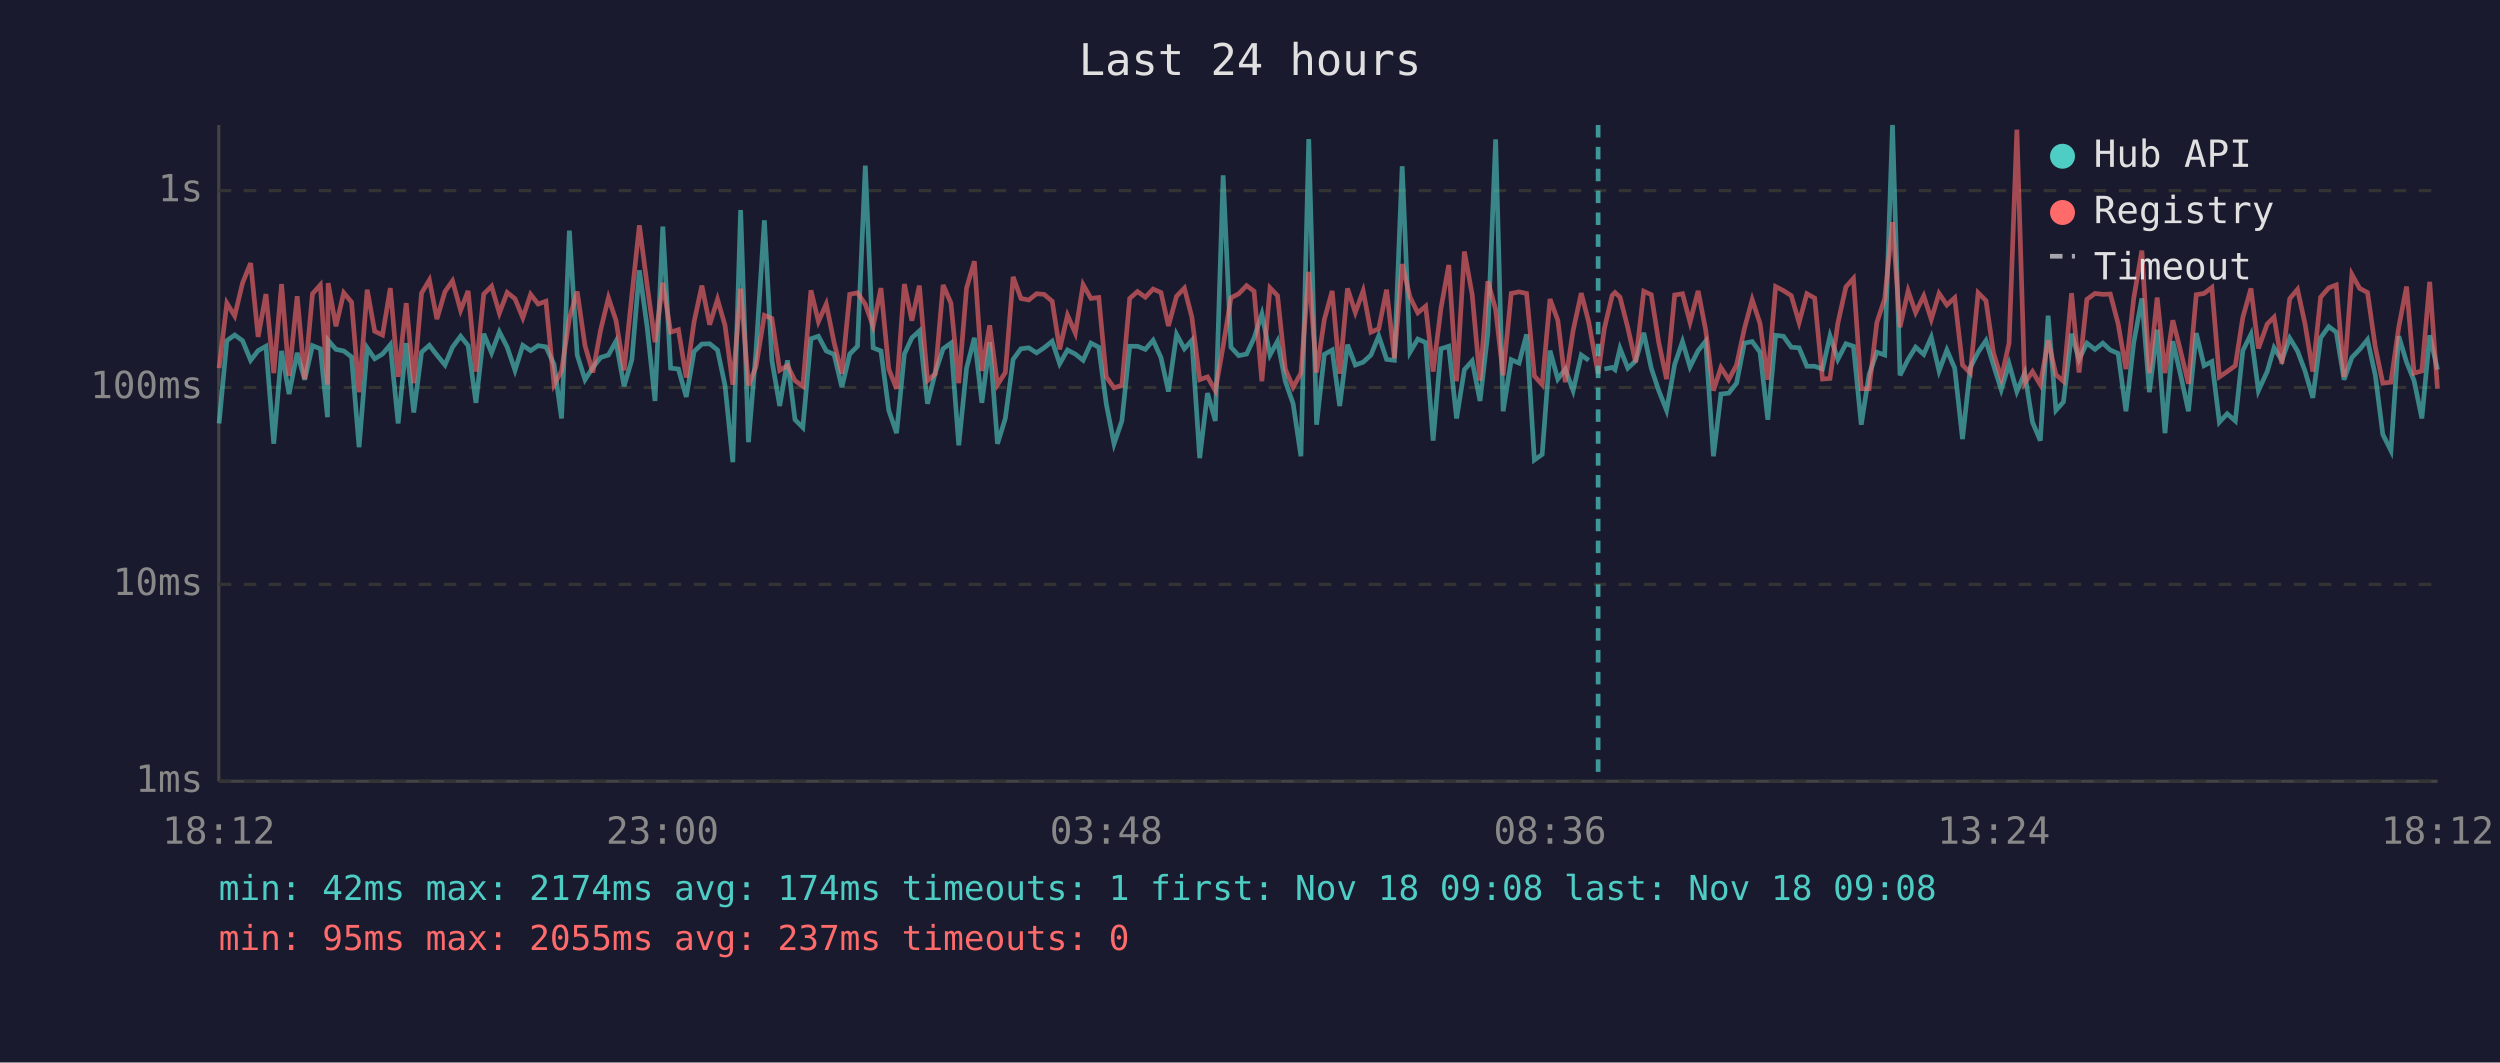
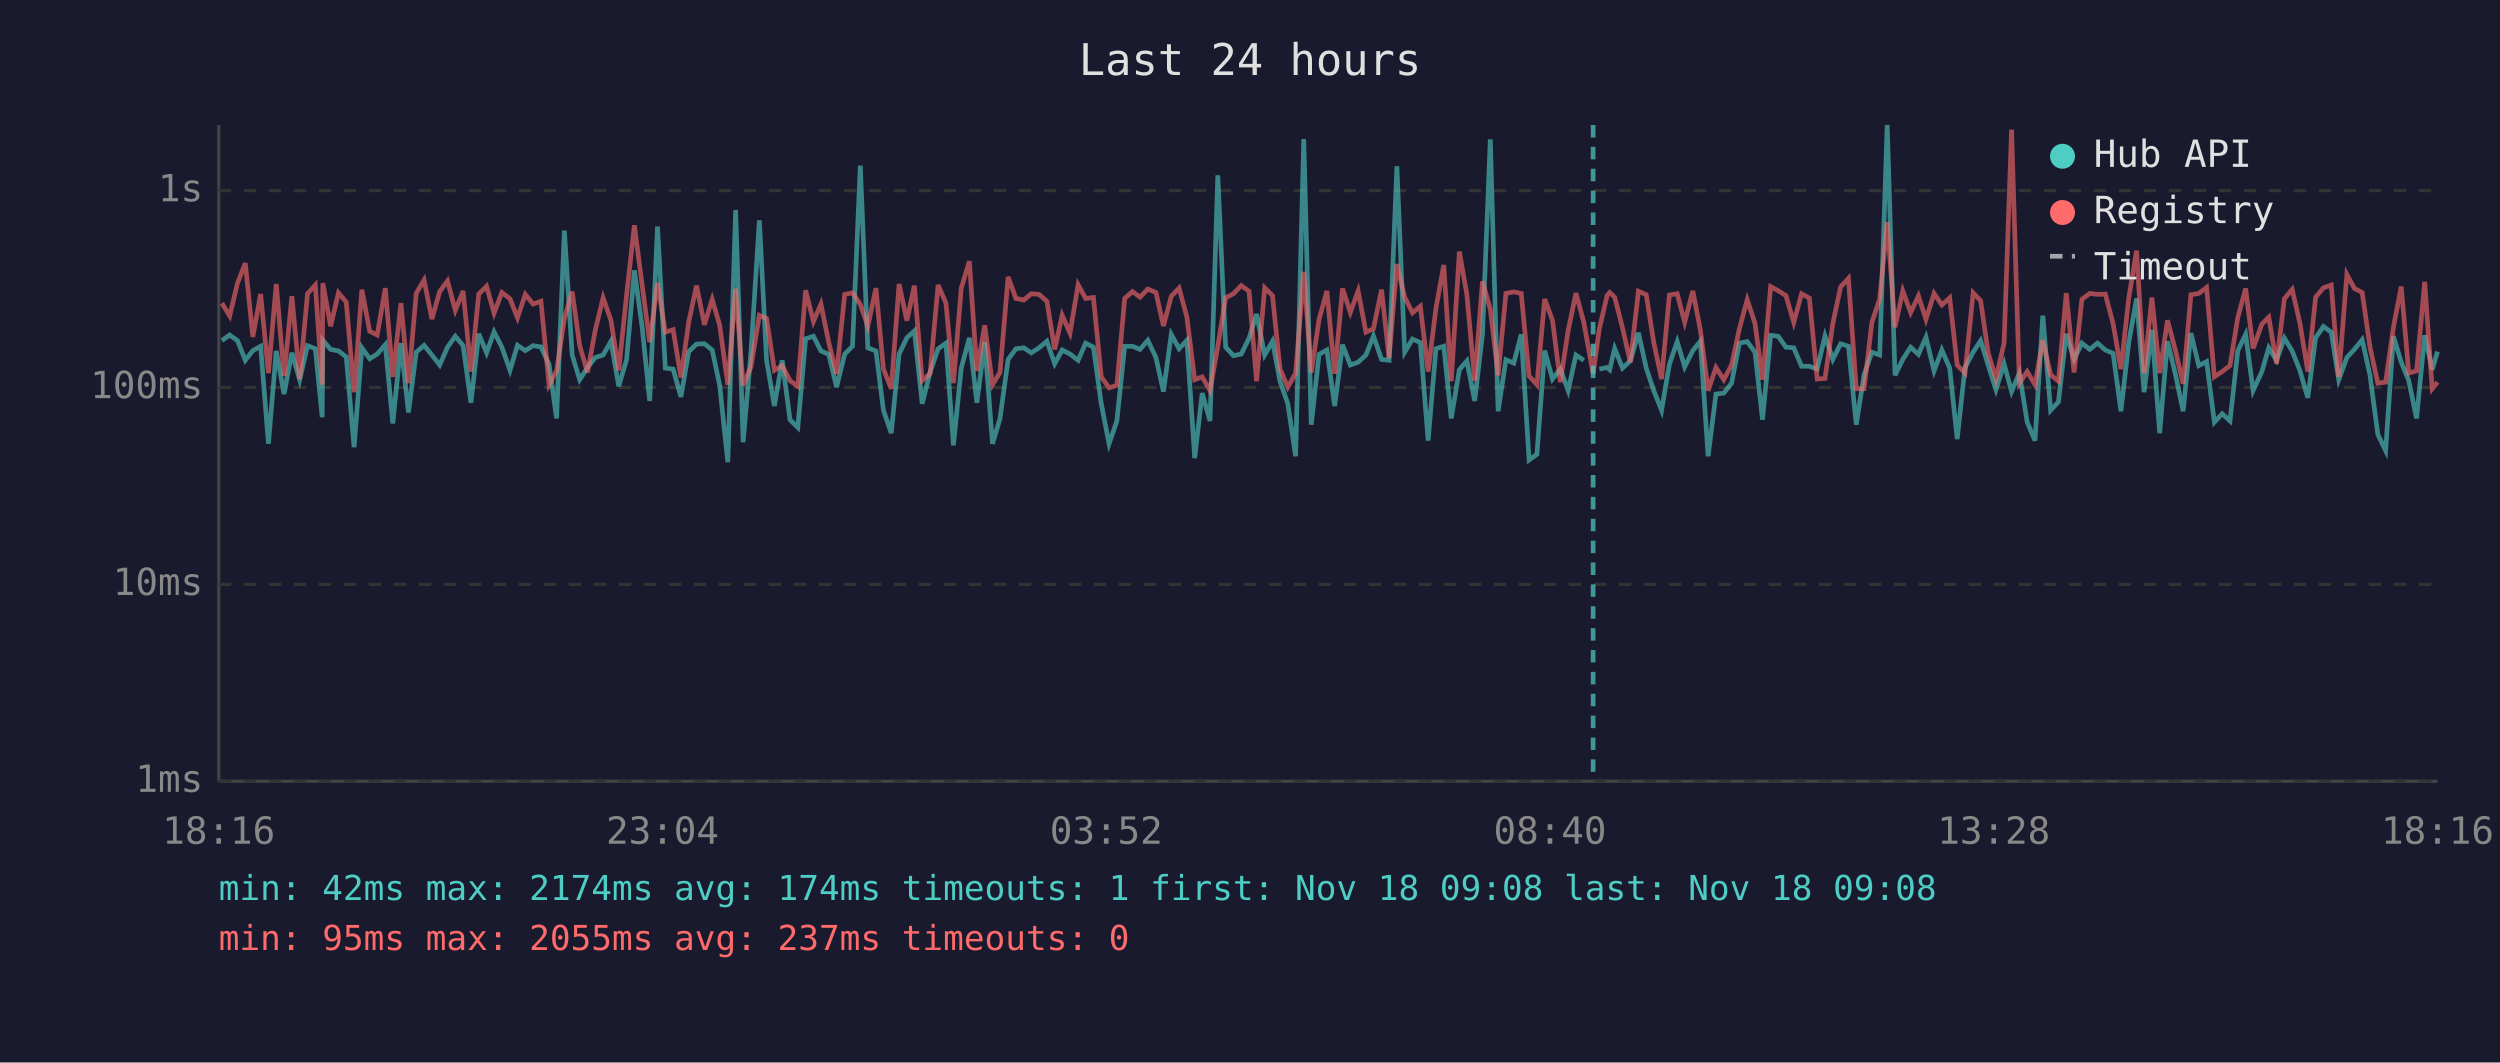
<svg xmlns="http://www.w3.org/2000/svg" viewBox="0 0 800 340" font-family="monospace" font-size="12">
  <rect width="800" height="340" fill="#1a1a2e" />
  <text x="400" y="24" fill="#e0e0e0" font-size="14" text-anchor="middle">Last 24 hours</text>
  <line x1="70" y1="40" x2="70" y2="250" stroke="#444" stroke-width="1" />
  <line x1="70" y1="250" x2="780" y2="250" stroke="#444" stroke-width="1" />
  <line x1="70" y1="250" x2="780" y2="250" stroke="#333" stroke-width="1" stroke-dasharray="4" />
  <text x="65" y="250" fill="#888" text-anchor="end" dominant-baseline="middle">1ms</text>
  <line x1="70" y1="187" x2="780" y2="187" stroke="#333" stroke-width="1" stroke-dasharray="4" />
  <text x="65" y="187" fill="#888" text-anchor="end" dominant-baseline="middle">10ms</text>
  <line x1="70" y1="124" x2="780" y2="124" stroke="#333" stroke-width="1" stroke-dasharray="4" />
  <text x="65" y="124" fill="#888" text-anchor="end" dominant-baseline="middle">100ms</text>
  <line x1="70" y1="61" x2="780" y2="61" stroke="#333" stroke-width="1" stroke-dasharray="4" />
  <text x="65" y="61" fill="#888" text-anchor="end" dominant-baseline="middle">1s</text>
-   <text x="70" y="270" fill="#888" text-anchor="middle">18:12</text>
-   <text x="212" y="270" fill="#888" text-anchor="middle">23:00</text>
-   <text x="354" y="270" fill="#888" text-anchor="middle">03:48</text>
-   <text x="496" y="270" fill="#888" text-anchor="middle">08:36</text>
-   <text x="638" y="270" fill="#888" text-anchor="middle">13:24</text>
-   <text x="780" y="270" fill="#888" text-anchor="middle">18:12</text>
-   <polyline points="70.1,135.5 72.6,109.0 75.1,107.2 77.6,109.0 80.2,115.3 82.6,112.2 85.1,110.8 87.6,142.0 90.1,112.3 92.5,126.1 95.1,112.9 97.5,121.5 100.0,110.6 102.5,111.6 104.8,133.5 105.0,108.9 107.5,111.8 110.0,112.3 112.5,114.2 114.9,143.1 117.5,111.3 119.9,114.8 122.4,113.3 124.9,110.3 127.4,135.5 130.0,109.8 132.4,132.0 134.9,112.7 137.4,110.5 139.8,113.6 142.4,116.8 144.8,111.1 147.4,107.6 149.8,110.6 152.3,128.9 154.8,106.8 157.3,112.9 159.8,106.2 162.3,111.1 164.8,118.5 167.3,110.5 169.8,112.2 172.2,110.6 174.7,111.0 177.3,116.6 179.7,133.9 182.2,73.8 184.7,113.6 187.2,121.5 189.7,117.6 192.2,114.4 194.7,113.6 197.1,109.2 199.7,123.6 202.2,115.1 204.6,86.5 207.1,104.8 209.6,128.3 212.1,72.5 214.6,117.8 217.1,118.1 219.6,127.0 222.1,112.5 224.6,110.1 227.1,110.0 229.6,112.0 232.0,123.3 234.5,147.9 237.0,67.2 239.5,141.5 241.9,112.7 244.6,70.5 247.0,115.3 249.5,129.9 252.0,115.3 254.4,134.3 256.9,136.8 259.5,108.4 261.9,107.6 264.4,112.3 266.9,113.4 269.4,123.9 271.9,113.3 274.4,110.8 276.9,53.0 279.4,111.3 281.9,112.3 284.4,131.3 286.9,138.6 289.4,113.3 291.8,108.1 294.2,105.9 296.8,129.2 299.3,119.2 301.8,111.6 304.3,109.8 306.8,142.5 309.3,117.8 311.8,108.1 314.2,128.9 316.7,109.5 319.2,142.0 321.7,133.9 324.2,115.0 326.7,111.6 329.2,111.3 331.7,112.9 334.1,111.3 336.7,109.2 339.1,116.4 341.6,112.0 344.1,113.3 346.6,115.3 349.1,109.8 351.6,111.1 354.0,129.2 356.5,142.0 359.0,134.7 361.5,110.8 364.0,110.8 366.5,111.8 369.0,108.9 371.5,114.4 373.9,125.3 376.5,107.0 379.0,111.6 381.4,108.9 383.9,146.6 386.4,125.8 388.9,134.7 391.4,56.1 393.9,111.1 396.4,113.8 398.9,113.3 401.3,108.2 403.8,100.5 406.4,113.6 408.8,109.2 411.3,122.0 413.8,129.2 416.3,146.0 418.8,44.5 421.3,135.9 423.8,113.4 426.3,112.0 428.7,129.9 431.2,110.3 433.7,116.8 436.2,115.9 438.7,113.6 441.2,107.5 443.7,115.0 446.2,115.3 448.7,53.2 451.2,112.7 453.7,108.5 456.2,109.6 458.6,141.0 461.1,111.6 463.6,110.8 466.1,133.9 468.6,118.3 471.1,115.5 473.6,128.3 476.1,106.8 478.6,44.6 481.0,131.6 483.6,115.1 486.1,116.2 488.5,107.0 491.0,147.2 493.5,145.4 496.0,112.2 498.5,121.3 500.9,118.1 503.4,125.0 506.0,113.6 508.4,115.3" fill="none" stroke="#4ecdc4" stroke-width="1.5" opacity="0.6" />
-   <polyline points="513.4,118.1 515.9,117.6 516.8,118.3 518.4,111.5 520.9,117.8 523.4,115.5 526.0,106.5 528.4,117.8 530.8,125.0 533.3,131.3 535.9,116.6 538.4,109.3 540.8,117.4 543.4,112.2 545.8,109.2 548.3,146.0 550.7,126.1 553.2,125.8 555.7,122.6 558.2,109.8 560.7,109.3 563.2,112.7 565.7,134.3 568.2,107.3 570.7,107.6 573.2,111.1 575.7,111.3 578.2,117.2 580.7,117.2 583.2,118.1 585.6,107.5 588.1,115.0 590.7,110.0 593.1,110.8 595.6,135.9 598.1,119.9 600.6,112.7 603.1,113.6 605.6,40.0 608.0,120.1 610.6,115.0 613.0,111.1 615.6,113.4 618.0,107.9 620.5,118.7 623.0,112.0 625.5,117.8 628.0,140.5 630.5,117.6 633.0,112.7 635.5,109.0 637.9,116.8 640.4,124.7 642.9,116.4 645.4,125.3 647.9,119.4 650.4,135.1 652.9,141.0 655.4,101.0 657.9,131.3 660.3,128.6 662.9,106.8 665.3,115.0 667.8,109.8 670.4,111.8 672.9,109.8 675.3,112.0 677.8,113.1 680.3,131.6 682.8,109.6 685.4,95.5 687.8,125.5 690.3,105.5 692.8,138.6 695.3,109.2 697.7,119.6 700.3,131.6 702.8,106.6 705.3,117.0 707.8,115.7 710.2,135.1 712.7,132.4 715.3,134.7 717.7,112.2 720.3,107.0 722.7,125.0 725.5,118.9 727.7,111.3 730.2,115.3 732.7,108.2 735.2,112.3 737.6,118.7 740.1,127.3 742.6,108.1 745.2,104.5 747.6,106.3 750.1,121.5 752.6,114.4 755.1,111.8 757.6,108.7 760.1,120.1 762.5,139.0 765.1,144.2 767.6,107.6 770.1,115.9 772.5,121.8 775.0,133.9 777.5,107.3 780.0,118.3" fill="none" stroke="#4ecdc4" stroke-width="1.5" opacity="0.6" />
-   <polyline points="70.1,117.8 72.6,97.0 75.1,101.1 77.6,90.6 80.2,84.2 82.6,107.8 85.1,94.1 87.6,119.4 90.1,90.9 92.5,120.3 95.1,94.8 97.5,121.3 100.0,94.0 102.5,91.2 104.8,123.1 105.0,90.6 107.5,104.4 110.0,93.7 112.5,96.7 114.9,125.5 117.5,92.7 119.9,106.0 122.4,107.2 124.9,92.2 127.4,120.6 130.0,97.0 132.4,122.6 134.9,93.8 137.4,89.6 139.8,102.1 142.4,93.3 144.8,89.9 147.4,99.3 149.8,93.1 152.3,118.9 154.8,94.1 157.3,91.6 159.8,100.2 162.3,93.6 164.8,95.6 167.3,101.7 169.8,94.2 172.2,97.3 174.7,96.4 177.3,123.1 179.7,118.7 182.2,101.9 184.7,93.3 187.2,110.6 189.7,119.2 192.2,105.6 194.7,95.3 197.1,102.5 199.7,118.5 202.2,94.5 204.6,72.1 207.1,91.4 209.6,109.5 212.1,90.5 214.6,106.3 217.1,105.5 219.6,120.8 222.1,103.0 224.6,91.4 227.1,103.9 229.6,95.8 232.0,104.1 234.5,123.1 237.0,92.4 239.5,123.3 241.9,117.4 244.6,100.9 247.0,101.9 249.5,118.5 252.0,117.0 254.4,121.8 256.9,123.6 259.5,92.9 261.9,102.9 264.4,97.3 266.9,109.6 269.4,119.6 271.9,94.2 274.4,93.7 276.9,97.4 279.4,104.4 281.9,92.2 284.4,118.1 286.9,124.4 289.4,90.9 291.8,102.6 294.2,91.4 296.8,121.8 299.3,119.6 301.8,91.2 304.3,97.0 306.8,122.6 309.3,92.2 311.8,83.6 314.2,118.7 316.7,104.1 319.2,123.1 321.7,119.2 324.2,88.6 326.7,95.5 329.2,96.0 331.7,94.0 334.1,94.2 336.7,96.4 339.1,111.8 341.6,100.9 344.1,106.6 346.6,91.1 349.1,95.5 351.6,95.2 354.0,120.6 356.5,124.1 359.0,123.3 361.5,95.5 364.0,93.3 366.5,95.1 369.0,92.5 371.5,93.6 373.9,104.3 376.5,94.8 379.0,92.2 381.4,101.5 383.9,121.5 386.4,120.6 388.9,125.0 391.4,110.8 393.9,95.3 396.4,94.0 398.9,91.4 401.3,93.2 403.8,122.0 406.4,92.1 408.8,94.6 411.3,118.1 413.8,123.9 416.3,119.4 418.8,87.0 421.3,119.2 423.8,102.2 426.3,93.1 428.7,119.6 431.2,92.3 433.7,100.0 436.2,93.1 438.7,106.3 441.2,105.2 443.7,92.7 446.2,114.6 448.7,84.5 451.2,95.1 453.7,100.1 456.2,98.0 458.6,118.9 461.1,98.7 463.6,84.8 466.1,122.0 468.6,80.5 471.1,94.3 473.6,121.8 476.1,90.0 478.6,99.0 481.0,120.1 483.6,93.9 486.1,93.4 488.5,93.9 491.0,120.3 493.5,123.1 496.0,95.7 498.5,102.5 500.9,122.3 503.4,105.8 506.0,93.8 508.4,103.1 511.4,119.6 513.4,105.1 515.9,94.5 516.8,93.6 518.4,95.1 520.9,104.9 523.4,115.9 526.0,93.2 528.4,94.3 530.8,109.6 533.3,121.3 535.9,94.4 538.4,94.0 540.8,103.1 543.4,93.1 545.8,105.5 548.3,125.0 550.7,117.6 553.2,121.5 555.7,116.8 558.2,105.2 560.7,95.9 563.2,103.5 565.7,121.5 568.2,91.7 570.7,93.0 573.2,94.6 575.7,103.2 578.2,94.0 580.7,95.4 583.2,121.3 585.6,121.1 588.1,103.5 590.7,91.8 593.1,89.1 595.6,124.4 598.1,124.4 600.6,103.2 603.1,95.6 605.6,71.1 608.0,104.7 610.6,93.1 613.0,100.0 615.6,94.7 618.0,102.2 620.5,93.9 623.0,97.6 625.5,95.3 628.0,116.8 630.5,119.4 633.0,93.7 635.5,96.2 637.9,112.9 640.4,121.1 642.9,109.8 645.4,41.5 647.9,122.6 650.4,118.9 652.9,123.1 655.4,108.9 657.9,119.9 660.3,122.0 662.9,93.8 665.3,119.2 667.8,95.8 670.4,93.9 672.9,94.2 675.3,94.1 677.8,103.6 680.3,118.1 682.8,95.4 685.4,80.2 687.8,119.4 690.3,95.2 692.8,119.4 695.3,102.5 697.7,112.0 700.3,122.8 702.8,94.3 705.3,93.9 707.8,92.0 710.2,120.6 712.7,118.9 715.3,117.0 717.7,101.6 720.3,92.3 722.7,111.5 725.5,103.7 727.7,101.5 730.2,116.4 732.7,95.6 735.2,92.6 737.6,103.6 740.1,118.9 742.6,95.1 745.2,92.1 747.6,91.2 750.1,120.6 752.6,87.8 755.1,92.3 757.6,93.6 760.1,111.1 762.5,122.6 765.1,122.3 767.6,104.7 770.1,91.7 772.5,119.4 775.0,118.7 777.5,90.2 780.0,124.4" fill="none" stroke="#ff6b6b" stroke-width="1.5" opacity="0.6" />
-   <line x1="511.4" y1="40" x2="511.4" y2="250" stroke="#4ecdc4" stroke-width="1.5" stroke-dasharray="4,3" opacity="0.7" />
+   <text x="70" y="270" fill="#888" text-anchor="middle">18:16</text>
+   <text x="212" y="270" fill="#888" text-anchor="middle">23:04</text>
+   <text x="354" y="270" fill="#888" text-anchor="middle">03:52</text>
+   <text x="496" y="270" fill="#888" text-anchor="middle">08:40</text>
+   <text x="638" y="270" fill="#888" text-anchor="middle">13:28</text>
+   <text x="780" y="270" fill="#888" text-anchor="middle">18:16</text>
+   <polyline points="71.0,109.0 73.5,107.2 76.0,109.0 78.5,115.3 80.9,112.2 83.4,110.8 85.9,142.0 88.4,112.3 90.9,126.1 93.4,112.9 95.9,121.5 98.4,110.6 100.9,111.6 103.1,133.5 103.3,108.9 105.8,111.8 108.3,112.3 110.8,114.2 113.3,143.1 115.8,111.3 118.3,114.8 120.7,113.3 123.3,110.3 125.7,135.5 128.3,109.8 130.7,132.0 133.2,112.7 135.7,110.5 138.2,113.6 140.7,116.8 143.2,111.1 145.7,107.6 148.2,110.6 150.7,128.9 153.2,106.8 155.7,112.9 158.1,106.2 160.6,111.1 163.2,118.5 165.6,110.5 168.1,112.2 170.6,110.6 173.1,111.0 175.7,116.6 178.1,133.9 180.6,73.8 183.1,113.6 185.5,121.5 188.0,117.6 190.5,114.4 193.0,113.6 195.5,109.2 198.0,123.6 200.5,115.1 203.0,86.5 205.5,104.8 207.9,128.3 210.4,72.5 212.9,117.8 215.4,118.1 217.9,127.0 220.4,112.5 222.9,110.1 225.4,110.0 227.9,112.0 230.3,123.3 232.9,147.9 235.4,67.2 237.8,141.5 240.3,112.7 243.0,70.5 245.3,115.3 247.8,129.9 250.3,115.3 252.8,134.3 255.3,136.8 257.8,108.4 260.3,107.6 262.7,112.3 265.2,113.4 267.7,123.9 270.3,113.3 272.8,110.8 275.3,53.0 277.7,111.3 280.3,112.3 282.7,131.3 285.2,138.6 287.7,113.3 290.2,108.1 292.6,105.9 295.1,129.2 297.6,119.2 300.2,111.6 302.7,109.8 305.1,142.5 307.6,117.8 310.2,108.1 312.6,128.9 315.1,109.5 317.6,142.0 320.0,133.9 322.6,115.0 325.1,111.6 327.6,111.3 330.0,112.9 332.5,111.3 335.0,109.2 337.5,116.4 339.9,112.0 342.4,113.3 345.0,115.3 347.4,109.8 349.9,111.1 352.4,129.2 354.9,142.0 357.4,134.7 359.9,110.8 362.4,110.8 364.8,111.8 367.3,108.9 369.9,114.4 372.3,125.3 374.8,107.0 377.3,111.6 379.8,108.9 382.3,146.6 384.7,125.8 387.2,134.7 389.7,56.1 392.2,111.1 394.7,113.8 397.2,113.3 399.7,108.2 402.1,100.5 404.7,113.6 407.2,109.2 409.6,122.0 412.1,129.2 414.6,146.0 417.2,44.5 419.6,135.9 422.1,113.4 424.6,112.0 427.1,129.9 429.6,110.3 432.1,116.8 434.6,115.9 437.1,113.6 439.5,107.5 442.1,115.0 444.5,115.3 447.0,53.2 449.5,112.7 452.0,108.5 454.5,109.6 457.0,141.0 459.5,111.6 462.0,110.8 464.4,133.9 467.0,118.3 469.4,115.5 471.9,128.3 474.4,106.8 476.9,44.6 479.4,131.6 481.9,115.1 484.4,116.2 486.8,107.0 489.3,147.2 491.8,145.4 494.3,112.2 496.8,121.3 499.3,118.1 501.8,125.0 504.3,113.6 506.8,115.3" fill="none" stroke="#4ecdc4" stroke-width="1.5" opacity="0.6" />
+   <polyline points="511.8,118.1 514.3,117.6 515.1,118.3 516.7,111.5 519.2,117.8 521.7,115.5 524.3,106.5 526.8,117.8 529.2,125.0 531.7,131.3 534.2,116.6 536.7,109.3 539.1,117.4 541.7,112.2 544.1,109.2 546.6,146.0 549.1,126.1 551.6,125.8 554.1,122.6 556.6,109.8 559.1,109.3 561.6,112.7 564.0,134.3 566.6,107.3 569.0,107.6 571.5,111.1 574.0,111.3 576.5,117.2 579.0,117.2 581.5,118.1 584.0,107.5 586.5,115.0 589.0,110.0 591.5,110.8 594.0,135.9 596.5,119.9 599.0,112.7 601.5,113.6 603.9,40.0 606.4,120.1 608.9,115.0 611.4,111.1 613.9,113.4 616.3,107.9 618.9,118.7 621.4,112.0 623.9,117.8 626.3,140.5 628.8,117.6 631.4,112.7 633.8,109.0 636.2,116.8 638.7,124.7 641.3,116.4 643.7,125.3 646.2,119.4 648.7,135.1 651.2,141.0 653.7,101.0 656.2,131.3 658.7,128.6 661.2,106.8 663.7,115.0 666.2,109.8 668.7,111.8 671.2,109.8 673.7,112.0 676.2,113.1 678.7,131.6 681.2,109.6 683.7,95.5 686.1,125.5 688.6,105.5 691.1,138.6 693.6,109.2 696.1,119.6 698.6,131.6 701.1,106.6 703.6,117.0 706.1,115.7 708.6,135.1 711.1,132.4 713.6,134.7 716.1,112.2 718.6,107.0 721.0,125.0 723.8,118.9 726.0,111.3 728.5,115.3 731.0,108.2 733.5,112.3 736.0,118.7 738.5,127.3 741.0,108.1 743.5,104.5 746.0,106.3 748.4,121.5 751.0,114.4 753.4,111.8 755.9,108.7 758.4,120.1 760.9,139.0 763.4,144.2 765.9,107.6 768.4,115.9 770.8,121.8 773.3,133.9 775.9,107.3 778.3,118.3 780.0,112.5" fill="none" stroke="#4ecdc4" stroke-width="1.5" opacity="0.6" />
+   <polyline points="71.0,97.0 73.5,101.1 76.0,90.6 78.5,84.2 80.9,107.8 83.4,94.1 85.9,119.4 88.4,90.9 90.9,120.3 93.4,94.8 95.9,121.3 98.4,94.0 100.9,91.2 103.1,123.1 103.3,90.6 105.8,104.4 108.3,93.7 110.8,96.7 113.3,125.5 115.8,92.7 118.3,106.0 120.7,107.2 123.3,92.2 125.7,120.6 128.3,97.0 130.7,122.6 133.2,93.8 135.7,89.6 138.2,102.1 140.7,93.3 143.2,89.9 145.7,99.3 148.2,93.1 150.7,118.9 153.2,94.1 155.7,91.6 158.1,100.2 160.6,93.6 163.2,95.6 165.6,101.7 168.1,94.2 170.6,97.3 173.1,96.4 175.7,123.1 178.1,118.7 180.6,101.9 183.1,93.3 185.5,110.6 188.0,119.2 190.5,105.6 193.0,95.3 195.5,102.5 198.0,118.5 200.5,94.5 203.0,72.1 205.5,91.4 207.9,109.5 210.4,90.5 212.9,106.3 215.4,105.5 217.9,120.8 220.4,103.0 222.9,91.4 225.4,103.9 227.9,95.8 230.3,104.1 232.9,123.1 235.4,92.4 237.8,123.3 240.3,117.4 243.0,100.9 245.3,101.9 247.8,118.5 250.3,117.0 252.8,121.8 255.3,123.6 257.8,92.9 260.3,102.9 262.7,97.3 265.2,109.6 267.7,119.6 270.3,94.2 272.8,93.7 275.3,97.4 277.7,104.4 280.3,92.2 282.7,118.1 285.2,124.4 287.7,90.9 290.2,102.6 292.6,91.4 295.1,121.8 297.6,119.6 300.2,91.2 302.7,97.0 305.1,122.6 307.6,92.2 310.2,83.6 312.6,118.7 315.1,104.1 317.6,123.1 320.0,119.2 322.6,88.6 325.1,95.5 327.6,96.0 330.0,94.0 332.5,94.2 335.0,96.4 337.5,111.8 339.9,100.9 342.4,106.6 345.0,91.1 347.4,95.5 349.9,95.2 352.4,120.6 354.9,124.1 357.4,123.3 359.9,95.5 362.4,93.3 364.8,95.1 367.3,92.5 369.9,93.6 372.3,104.3 374.8,94.8 377.3,92.2 379.8,101.5 382.3,121.5 384.7,120.6 387.2,125.0 389.7,110.8 392.2,95.3 394.7,94.0 397.2,91.4 399.7,93.2 402.1,122.0 404.7,92.1 407.2,94.6 409.6,118.1 412.1,123.9 414.6,119.4 417.2,87.0 419.6,119.2 422.1,102.2 424.6,93.1 427.1,119.6 429.6,92.3 432.1,100.0 434.6,93.1 437.1,106.3 439.5,105.2 442.1,92.7 444.5,114.6 447.0,84.5 449.5,95.1 452.0,100.1 454.5,98.0 457.0,118.9 459.5,98.7 462.0,84.8 464.4,122.0 467.0,80.5 469.4,94.3 471.9,121.8 474.4,90.0 476.9,99.0 479.4,120.1 481.9,93.9 484.4,93.4 486.8,93.9 489.3,120.3 491.8,123.1 494.3,95.7 496.8,102.5 499.3,122.3 501.8,105.8 504.3,93.8 506.8,103.1 509.8,119.6 511.8,105.1 514.3,94.5 515.1,93.6 516.7,95.1 519.2,104.9 521.7,115.9 524.3,93.2 526.8,94.3 529.2,109.6 531.7,121.3 534.2,94.4 536.7,94.0 539.1,103.1 541.7,93.1 544.1,105.5 546.6,125.0 549.1,117.6 551.6,121.5 554.1,116.8 556.6,105.2 559.1,95.9 561.6,103.5 564.0,121.5 566.6,91.7 569.0,93.0 571.5,94.6 574.0,103.2 576.5,94.0 579.0,95.4 581.5,121.3 584.0,121.1 586.5,103.5 589.0,91.8 591.5,89.1 594.0,124.4 596.5,124.4 599.0,103.2 601.5,95.6 603.9,71.1 606.4,104.7 608.9,93.1 611.4,100.0 613.9,94.7 616.3,102.2 618.9,93.9 621.4,97.6 623.9,95.3 626.3,116.8 628.8,119.4 631.4,93.7 633.8,96.2 636.2,112.9 638.7,121.1 641.3,109.8 643.7,41.5 646.2,122.6 648.7,118.9 651.2,123.1 653.7,108.9 656.2,119.9 658.7,122.0 661.2,93.8 663.7,119.2 666.2,95.8 668.7,93.9 671.2,94.2 673.7,94.1 676.2,103.6 678.7,118.1 681.2,95.4 683.7,80.2 686.1,119.4 688.6,95.2 691.1,119.4 693.6,102.5 696.1,112.0 698.6,122.8 701.1,94.3 703.6,93.9 706.1,92.0 708.6,120.6 711.1,118.9 713.6,117.0 716.1,101.6 718.6,92.3 721.0,111.5 723.8,103.7 726.0,101.5 728.5,116.4 731.0,95.6 733.5,92.6 736.0,103.6 738.5,118.9 741.0,95.1 743.5,92.1 746.0,91.2 748.4,120.6 751.0,87.8 753.4,92.3 755.9,93.6 758.4,111.1 760.9,122.6 763.4,122.3 765.9,104.7 768.4,91.7 770.8,119.4 773.3,118.7 775.9,90.2 778.3,124.4 780.0,122.3" fill="none" stroke="#ff6b6b" stroke-width="1.5" opacity="0.6" />
+   <line x1="509.8" y1="40" x2="509.8" y2="250" stroke="#4ecdc4" stroke-width="1.5" stroke-dasharray="4,3" opacity="0.7" />
  <circle cx="660" cy="50" r="4" fill="#4ecdc4" />
  <text x="670" y="50" fill="#e0e0e0" dominant-baseline="middle">Hub API</text>
  <circle cx="660" cy="68" r="4" fill="#ff6b6b" />
  <text x="670" y="68" fill="#e0e0e0" dominant-baseline="middle">Registry</text>
  <line x1="656" y1="82" x2="664" y2="82" stroke="#e0e0e0" stroke-width="1.5" stroke-dasharray="4,3" opacity="0.7" />
  <text x="670" y="86" fill="#e0e0e0" dominant-baseline="middle">Timeout</text>
  <text x="70" y="288" fill="#4ecdc4" font-size="11">min: 42ms  max: 2174ms  avg: 174ms  timeouts: 1  first: Nov 18 09:08  last: Nov 18 09:08</text>
  <text x="70" y="304" fill="#ff6b6b" font-size="11">min: 95ms  max: 2055ms  avg: 237ms  timeouts: 0</text>
</svg>
